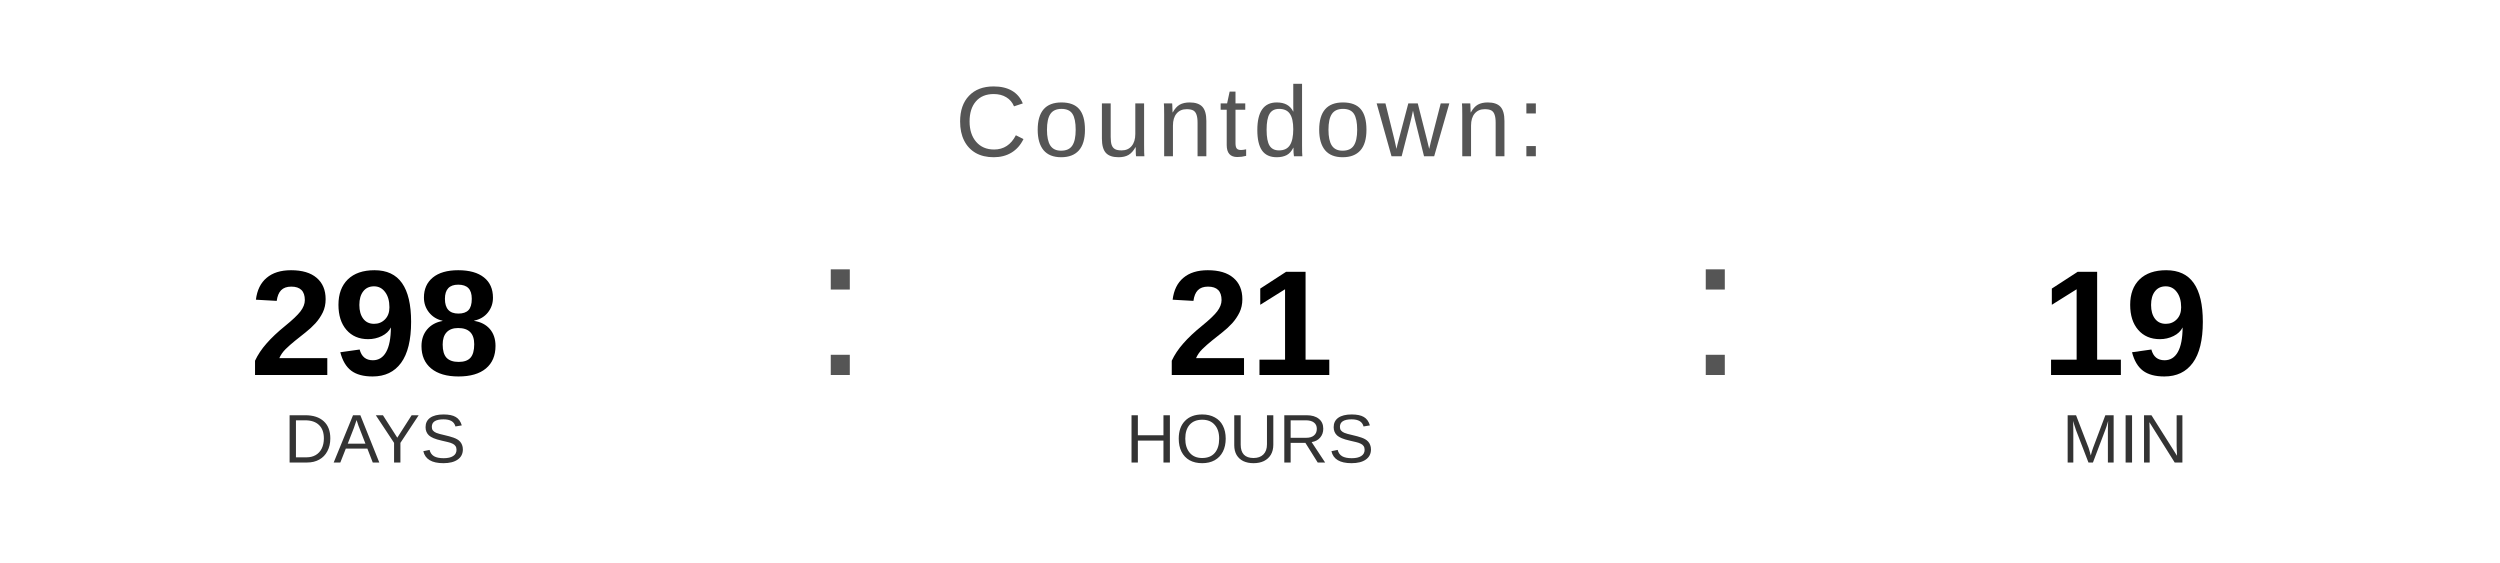
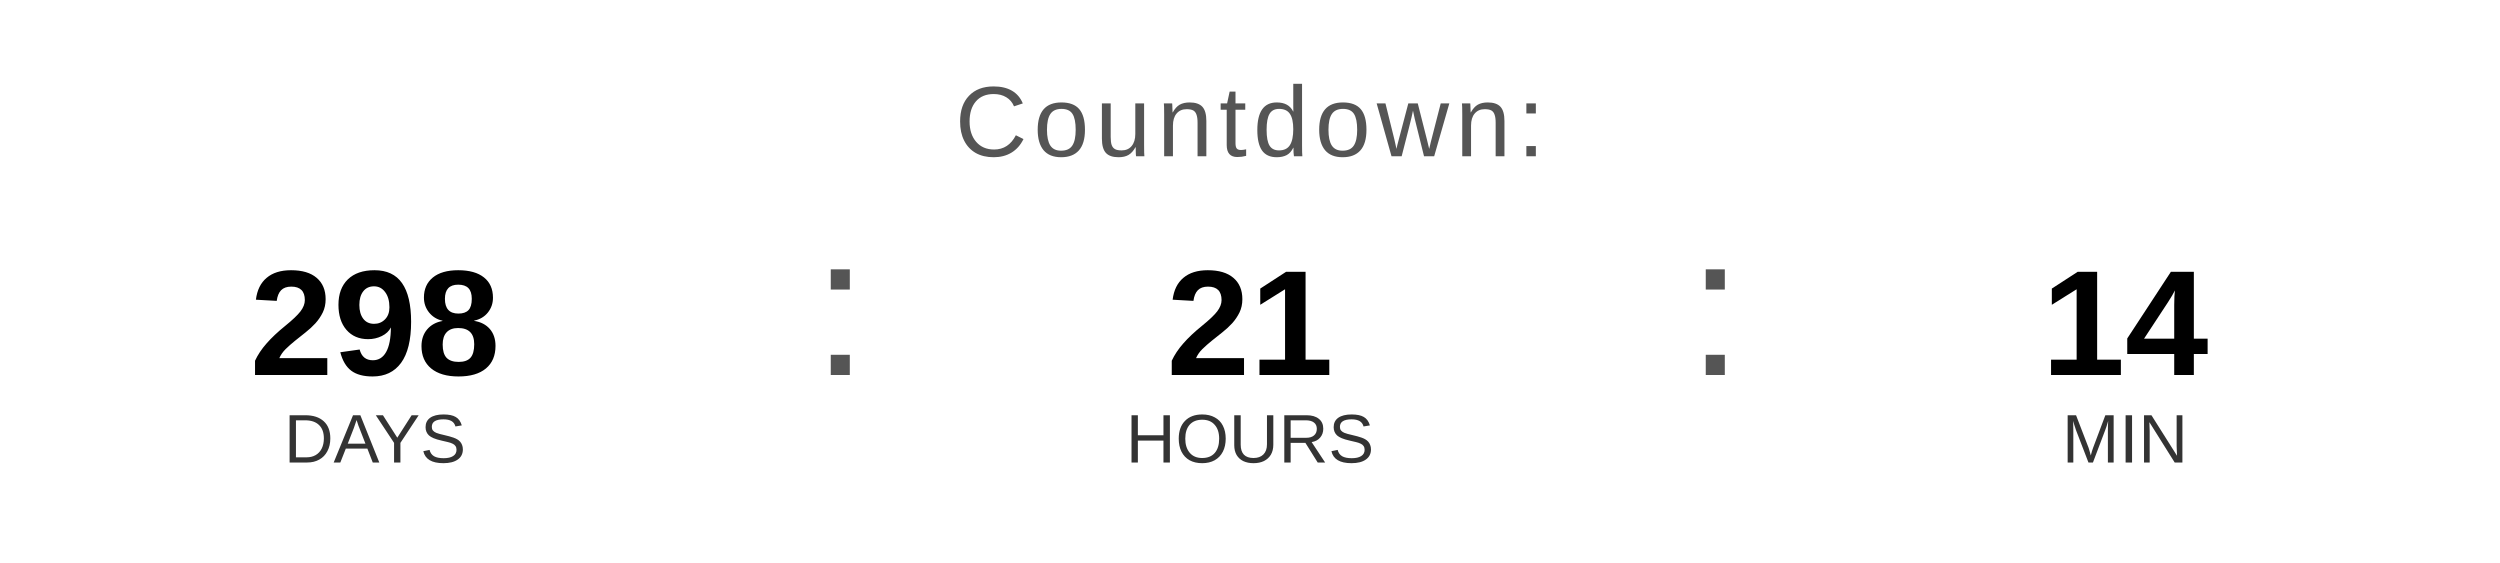
<svg xmlns="http://www.w3.org/2000/svg" width="400" height="90" viewBox="0 0 400 90">
  <text x="200" y="25" font-family="Arial, Helvetica, sans-serif" font-size="16" fill="#555555" text-anchor="middle" letter-spacing="1">
    Countdown:
  </text>
  <text x="60" y="60" font-family="Arial, Helvetica, sans-serif" font-size="24" font-weight="bold" fill="#000000" text-anchor="middle">298</text>
  <text x="60" y="74" font-family="Arial, Helvetica, sans-serif" font-size="11" fill="#333333" text-anchor="middle">DAYS</text>
  <text x="130" y="60" font-family="Arial, sans-serif" font-size="32" fill="#555555">:</text>
  <text x="200" y="60" font-family="Arial, Helvetica, sans-serif" font-size="24" font-weight="bold" fill="#000000" text-anchor="middle">21</text>
  <text x="200" y="74" font-family="Arial, Helvetica, sans-serif" font-size="11" fill="#333333" text-anchor="middle">HOURS</text>
  <text x="270" y="60" font-family="Arial, sans-serif" font-size="32" fill="#555555">:</text>
-   <text x="340" y="60" font-family="Arial, Helvetica, sans-serif" font-size="24" font-weight="bold" fill="#000000" text-anchor="middle">19</text>
+   <text x="340" y="60" font-family="Arial, Helvetica, sans-serif" font-size="24" font-weight="bold" fill="#000000" text-anchor="middle">14</text>
  <text x="340" y="74" font-family="Arial, Helvetica, sans-serif" font-size="11" fill="#333333" text-anchor="middle">MIN</text>
</svg>
